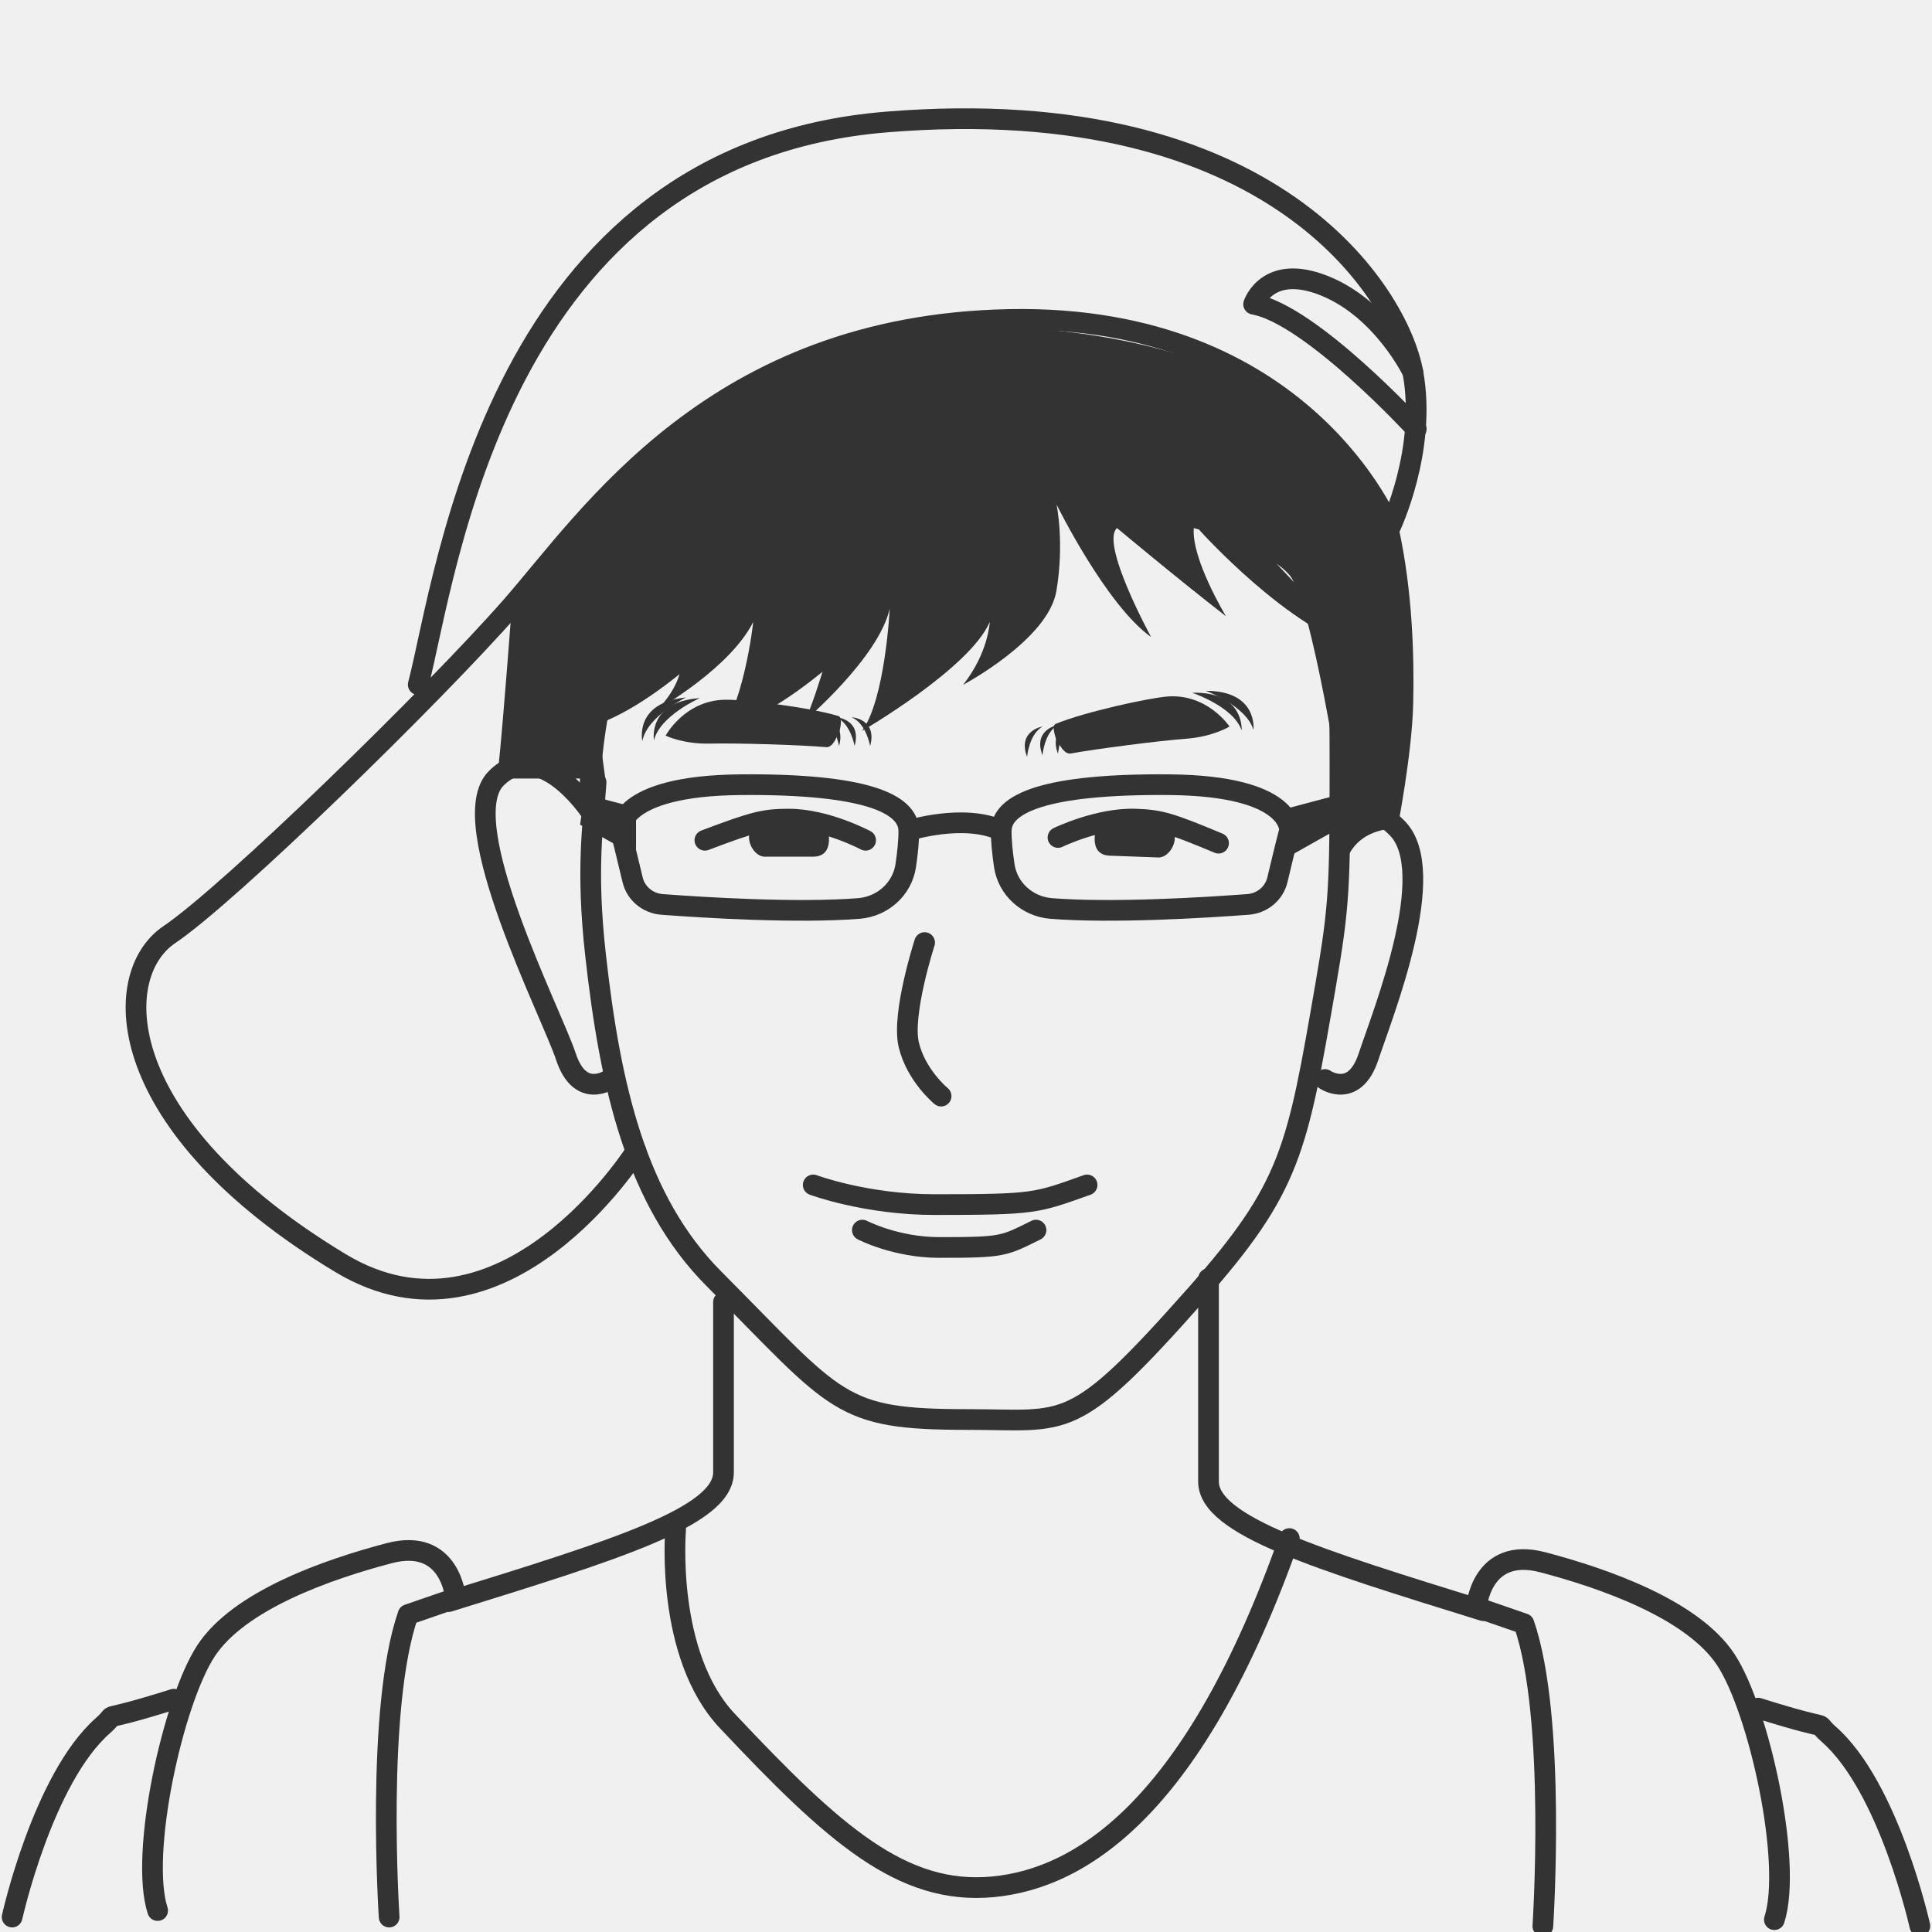
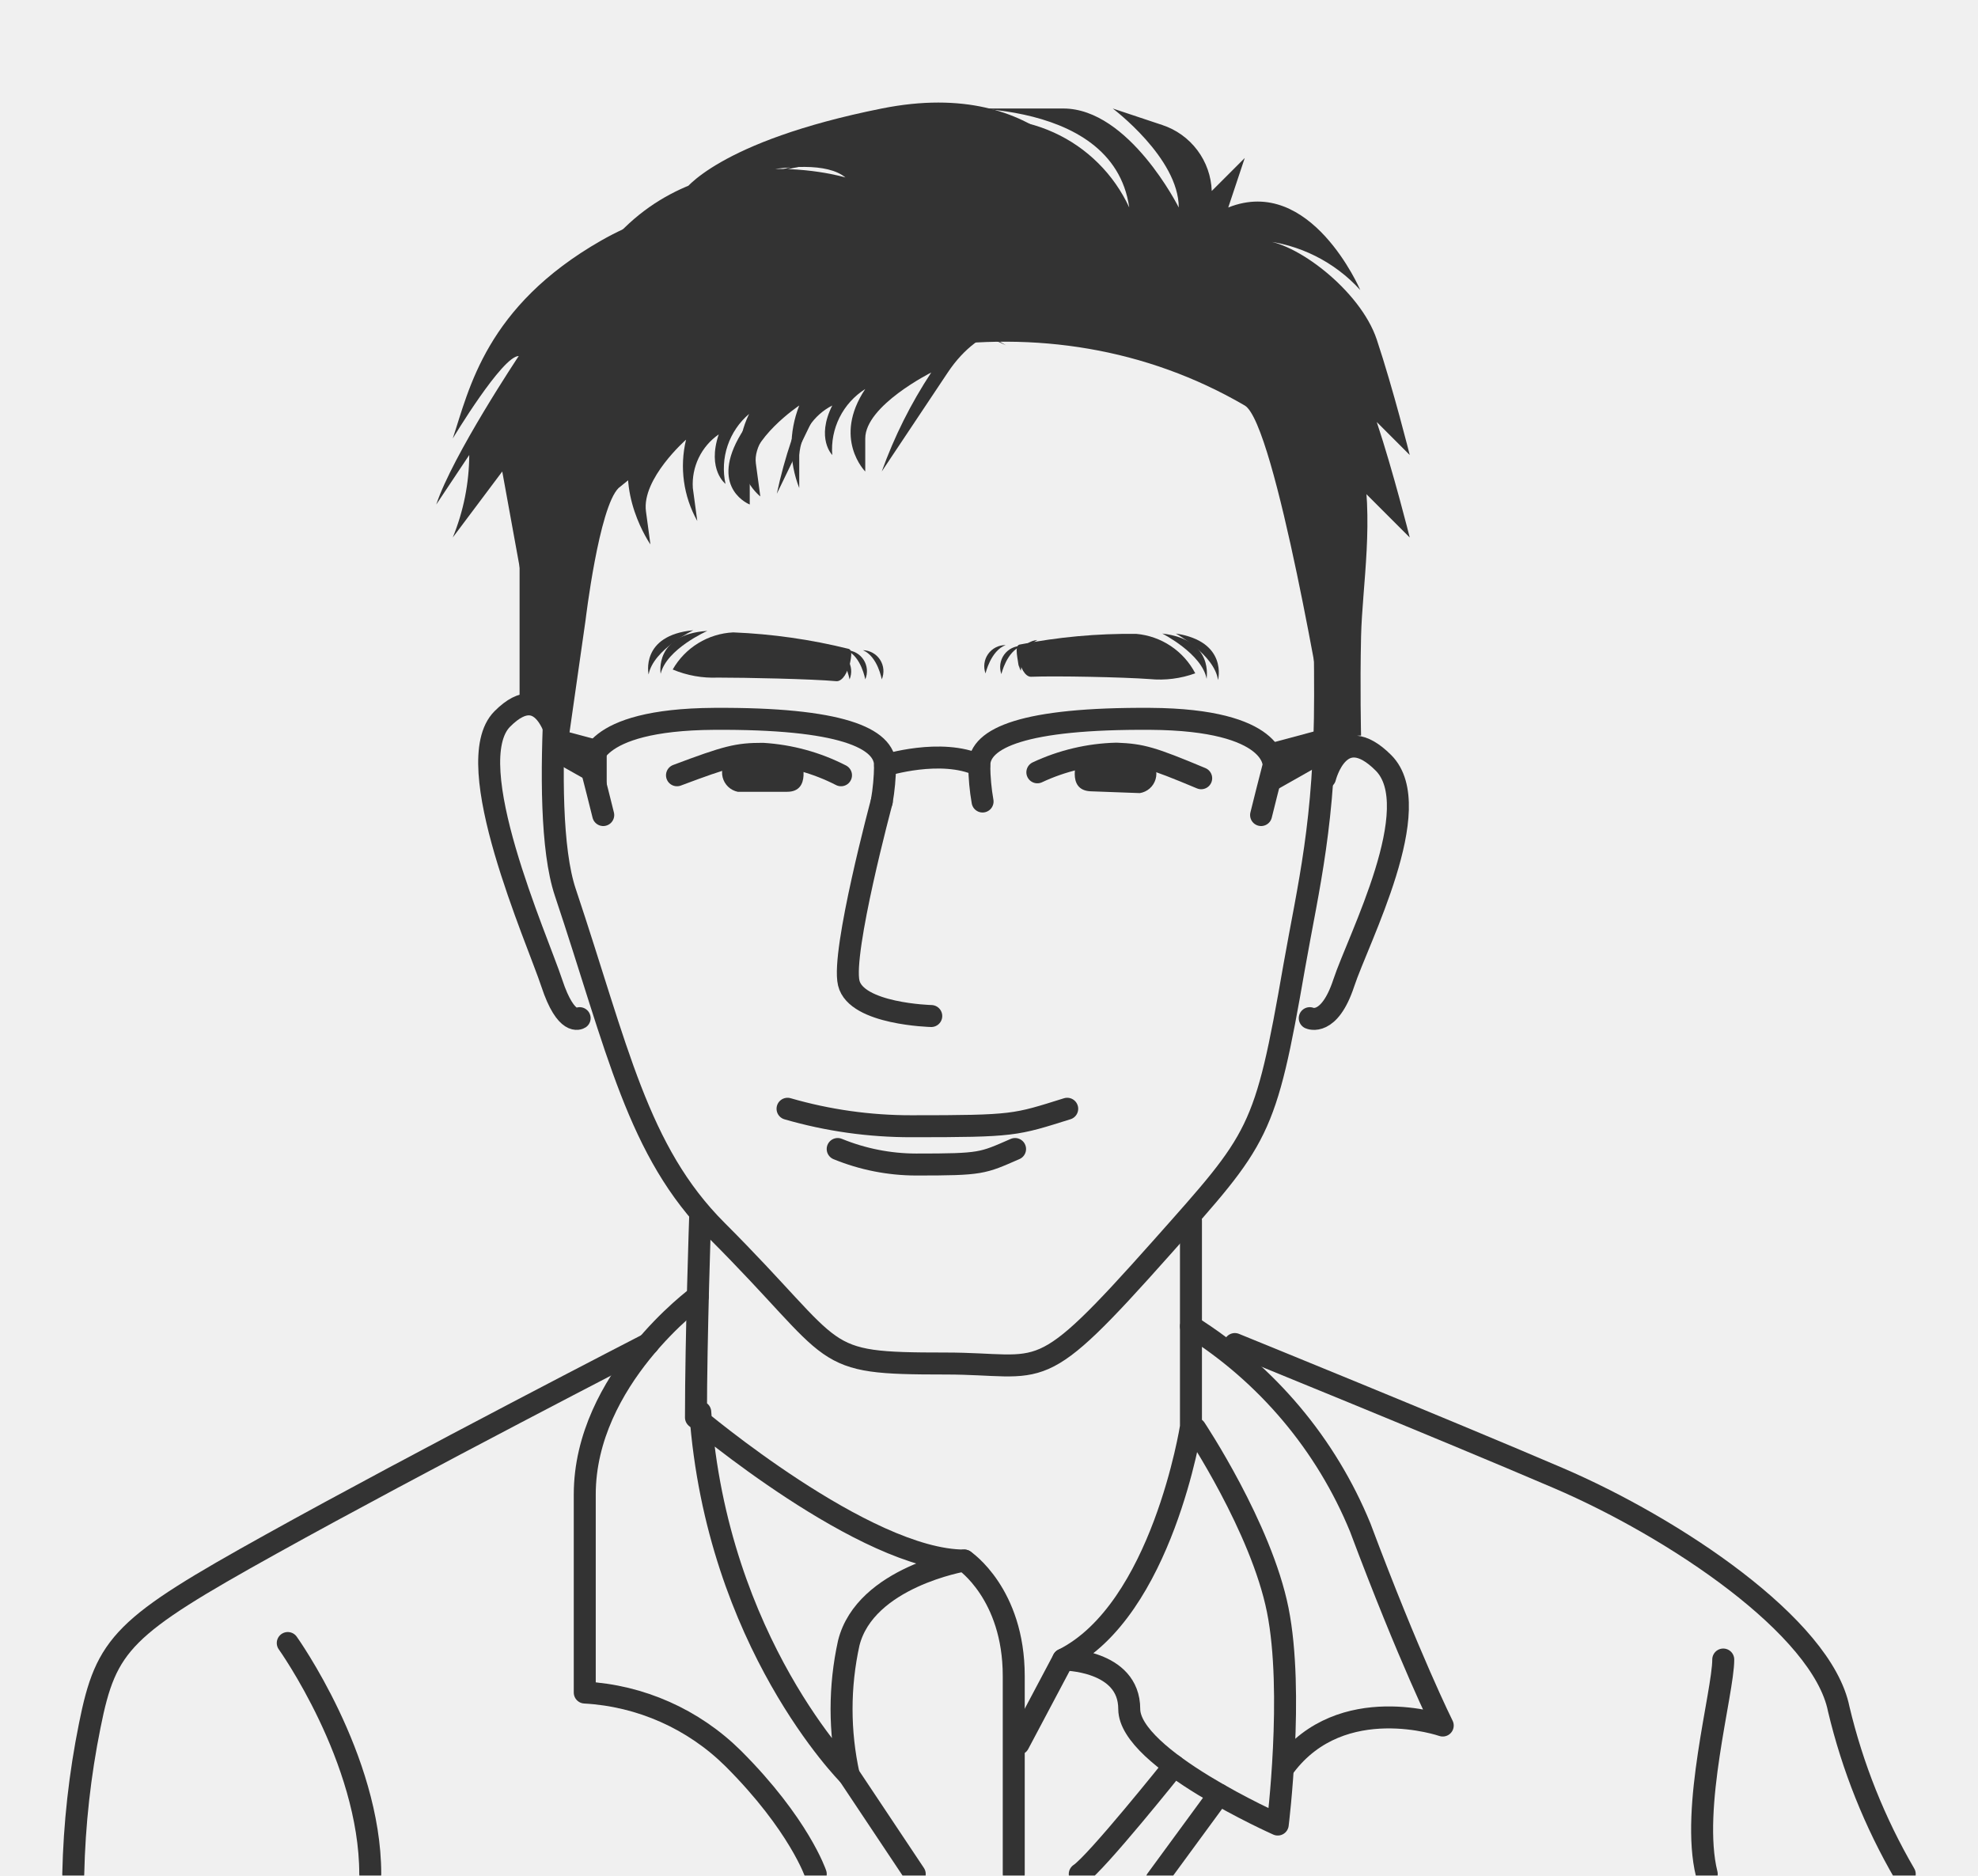
- <svg xmlns="http://www.w3.org/2000/svg" width="140" height="140" viewBox="0 0 140 140">
-   <g fill="none" fill-rule="evenodd" transform="translate(0 8.296)">
-     <path stroke="#333" stroke-linecap="round" stroke-linejoin="round" stroke-width="1.5" d="M97.098,46.906 C97.098,55.981 97.063,57.253 96.067,63.056 C93.993,75.05 93.583,77.687 86.683,85.503 C77.662,95.697 77.404,94.567 70.152,94.567 C60.757,94.567 60.757,93.437 51.736,84.373 C46.1,78.711 44.226,70.471 43.16,60.949 C42.445,54.616 42.996,51.403 43.195,48.401 C42.445,59.831 39.423,17.679 69.777,18.668 C95.692,19.503 97.098,27.461 97.098,46.906 Z" />
-     <path stroke="#333" stroke-linecap="round" stroke-linejoin="round" stroke-width="1.5" d="M97.098 52.756C97.098 52.756 98.129 48.566 101.245 51.709 104.35 54.851 100.214 65.116 99.172 68.259 98.141 71.401 96.008 69.93 96.008 69.93M42.703 50.379C42.703 50.379 39.048 44.976 35.943 48.119 32.839 51.261 39.973 65.127 41.004 68.259 42.035 71.401 44.167 69.93 44.167 69.93M62.725 52.592C62.725 52.592 59.854 51.061 57.171 51.061 55.379 51.061 54.664 51.238 51.079 52.592" />
-     <path fill="#333" fill-rule="nonzero" d="M59.913,51.497 C59.913,51.497 60.663,53.781 58.917,53.781 C57.172,53.781 56.246,53.781 55.403,53.781 C54.559,53.781 53.692,52.191 54.793,51.332 C54.793,51.332 56.551,50.802 59.913,51.497 Z" />
-     <path stroke="#333" stroke-linecap="round" stroke-linejoin="round" stroke-width="1.5" d="M76.666,52.391 C76.666,52.391 79.595,50.967 82.278,51.061 C84.07,51.12 84.773,51.332 88.3,52.803" />
-     <path fill="#333" fill-rule="nonzero" d="M79.525 51.391C79.525 51.391 78.681 53.651 80.427 53.71 82.172 53.769 83.098 53.804 83.941 53.839 84.785 53.874 85.722 52.309 84.656 51.414 84.644 51.403 82.91 50.814 79.525 51.391zM76.666 45.729C76.584 45.329 76.115 44.317 76.514 44.152 78.599 43.293 83.239 42.28 84.609 42.174 87.515 41.962 89.096 44.352 89.096 44.352 89.096 44.352 87.89 45.093 85.956 45.235 84.023 45.376 79.372 45.976 77.592 46.306 77.158 46.388 76.713 45.682 76.631 45.27L76.666 45.729z" />
-     <path stroke="#333" stroke-linecap="round" stroke-linejoin="round" stroke-width="1.5" d="M44.964 51.885C45.304 53.192 45.608 54.487 45.843 55.464 46.077 56.441 46.932 57.159 47.963 57.241 51.103 57.476 57.781 57.888 62.244 57.535 63.967 57.394 65.372 56.123 65.63 54.451 65.759 53.58 65.865 52.638 65.853 51.885 65.818 49.931 62.713 48.495 53.704 48.566 44.695 48.636 44.964 51.885 44.964 51.885zM93.443 51.885C93.103 53.192 92.798 54.487 92.564 55.464 92.33 56.441 91.474 57.159 90.444 57.241 87.304 57.476 80.626 57.888 76.162 57.535 74.44 57.394 73.034 56.123 72.777 54.451 72.648 53.58 72.542 52.638 72.554 51.885 72.589 49.931 75.694 48.495 84.703 48.566 93.712 48.636 93.443 51.885 93.443 51.885zM65.853 51.885C65.853 51.885 69.836 50.626 72.554 51.885" />
-     <polygon fill="#333" fill-rule="nonzero" points="46.089 50.237 42.363 49.249 42.035 51.462 46.089 53.745" />
-     <polygon fill="#333" fill-rule="nonzero" points="93.443 50.237 97.168 49.249 97.496 51.462 93.443 53.745" />
-     <path fill="#333" fill-rule="nonzero" d="M86.39,41.904 C86.39,41.904 89.389,42.904 89.975,44.634 C89.975,44.634 90.198,41.798 86.39,41.904 Z" />
-     <path fill="#333" fill-rule="nonzero" d="M87.374 41.762C87.374 41.762 90.326 42.857 90.83 44.599 90.83 44.599 91.182 41.762 87.374 41.762zM74.428 46.553C74.428 46.553 74.557 44.905 75.553 44.352 75.553 44.34 73.702 44.658 74.428 46.553zM75.542 46.435C75.542 46.435 75.67 44.787 76.666 44.234 76.666 44.234 74.827 44.552 75.542 46.435zM76.666 46.329C76.666 46.329 76.795 44.681 77.791 44.128 77.791 44.128 75.952 44.446 76.666 46.329zM60.745 45.164C60.792 44.764 61.155 43.704 60.745 43.587 58.589 42.939 53.879 42.374 52.497 42.41 49.592 42.48 48.233 45.011 48.233 45.011 48.233 45.011 49.51 45.635 51.443 45.588 53.387 45.541 58.074 45.682 59.878 45.847 60.311 45.882 60.686 45.141 60.733 44.717L60.745 45.164z" />
-     <path fill="#333" fill-rule="nonzero" d="M50.705,42.292 C50.705,42.292 47.811,43.575 47.389,45.352 C47.389,45.364 46.897,42.551 50.705,42.292 Z" />
-     <path fill="#333" fill-rule="nonzero" d="M49.709 42.245C49.709 42.245 46.874 43.622 46.546 45.411 46.546 45.411 45.925 42.621 49.709 42.245zM63.053 45.764C63.053 45.764 62.772 44.128 61.717 43.681 61.729 43.669 63.592 43.81 63.053 45.764zM61.928 45.764C61.928 45.764 61.647 44.128 60.593 43.681 60.593 43.669 62.467 43.81 61.928 45.764zM60.803 45.764C60.803 45.764 60.522 44.128 59.468 43.681 59.468 43.669 61.331 43.81 60.803 45.764z" />
-     <path stroke="#333" stroke-linecap="round" stroke-linejoin="round" stroke-width="1.5" d="M58.929 77.569C58.929 77.569 62.748 78.994 67.715 78.994 75.061 78.994 75.061 78.888 78.775 77.569M62.49 80.842C62.49 80.842 64.904 82.101 68.067 82.101 72.718 82.101 72.718 82.007 75.073 80.842" />
-     <path fill="#333" fill-rule="nonzero" d="M76.561,28.261 C76.561,28.261 80.145,35.547 83.414,37.866 C83.414,37.866 79.7,31.074 80.942,29.968 C80.942,29.968 85.359,33.664 88.838,36.359 C88.838,36.359 86.32,32.204 86.507,29.968 C86.507,29.968 91.838,31.451 93.454,33.393 C95.071,35.335 97.18,49.249 97.18,49.249 L97.332,56.193 C97.332,56.193 96.664,51.909 101.269,51.709 C101.269,51.709 102.323,46.329 102.405,42.692 C102.487,39.055 102.335,34.488 101.362,29.991 C97.976,25.46 93.466,15.266 68.664,15.266 C68.664,15.266 50.622,15.266 37.091,35.653 C35.966,50.379 35.966,48.119 35.966,48.119 L43.863,48.119 L43.394,44.67 C43.394,44.67 47.682,39.361 49.158,38.078 C49.158,38.078 50.33,40.326 47.67,43.092 C47.67,43.092 52.895,40.138 54.582,36.771 C54.582,36.771 53.915,43.104 51.712,45.611 C51.712,45.611 58.226,40.138 60.627,36.771 C60.627,36.771 59.269,41.974 58.331,43.916 C58.331,43.916 63.662,39.373 64.47,35.818 C64.47,35.818 64.154,42.351 62.467,44.67 C62.467,44.67 70.281,40.138 71.722,36.771 C71.722,36.771 71.628,39.008 69.789,41.327 C69.789,41.327 75.951,38.066 76.549,34.535 C77.146,31.004 76.561,28.261 76.561,28.261 Z" />
-     <path stroke="#333" stroke-linecap="round" stroke-linejoin="round" stroke-width="1.5" d="M30.308,41.315 C32.381,33.358 35.943,2.824 64.283,0.541 C92.318,-1.731 101.339,13.006 102.381,18.668 C103.424,24.33 100.73,29.933 100.73,29.933 C100.73,29.933 94.567,14.442 73.14,14.854 C51.724,15.266 42.738,29.179 37.056,35.653 C31.374,42.127 16.636,56.488 12.254,59.442 C7.884,62.409 8.13,73.261 24.673,83.231 C36.482,90.353 46.089,75.121 46.089,75.121" />
-     <path fill="#333" fill-rule="nonzero" d="M64.447 35.806C64.447 35.806 57.957 43.045 52.591 44.446 52.591 44.446 60.757 37.054 62.444 33.523 64.131 29.991 65.888 32.569 64.447 35.806zM54.301 35.806C54.301 35.806 47.811 43.045 42.445 44.446 42.445 44.446 50.611 37.054 52.298 33.523 53.985 29.991 55.742 32.569 54.301 35.806zM86.941 30.144C86.941 30.144 93.431 37.384 98.797 38.784 98.797 38.784 90.631 31.392 88.944 27.861 87.257 24.33 85.5 26.907 86.941 30.144z" />
-     <path stroke="#333" stroke-linecap="round" stroke-linejoin="round" stroke-width="1.5" d="M67.001 60.007C67.001 60.007 65.326 65.175 65.853 67.411 66.38 69.636 68.196 71.131 68.196 71.131M102.628 22.788C102.628 22.788 95.001 14.489 90.842 13.748 90.842 13.748 91.826 10.722 96.02 12.429 100.214 14.136 102.381 18.668 102.381 18.668M127.406 115.483C133.498 117.402 131.178 116.19 132.537 117.391 136.895 121.228 139.122 131.268 139.122 131.268M87.573 84.361C87.573 84.361 87.573 93.378 87.573 99.063 87.573 102.265 95.458 104.69 107.49 108.421" />
-     <path stroke="#333" stroke-linecap="round" stroke-linejoin="round" stroke-width="1.5" d="M48.959 102.535C48.959 102.535 48.174 111.611 52.708 116.414 60.393 124.582 65.349 129.044 71.933 128.432 78.517 127.819 86.636 122.428 93.431 103.195M111.801 131.281C111.801 131.281 112.796 116.178 110.43 109.363L106.986 108.174C106.986 108.174 107.325 103.736 111.801 104.913 116.276 106.09 122.661 108.327 125.063 111.976 127.464 115.624 129.901 126.713 128.577 130.81M12.594 114.836C6.502 116.755 8.822 115.543 7.463 116.743 3.104 120.58.879 130.621.879 130.621M52.427 86.056C52.427 86.056 52.427 92.719 52.427 98.404 52.427 101.606 44.542 104.03 32.51 107.762" />
-     <path stroke="#333" stroke-linecap="round" stroke-linejoin="round" stroke-width="1.5" d="M28.199,130.621 C28.199,130.621 27.203,115.519 29.57,108.703 L33.014,107.515 C33.014,107.515 32.674,103.077 28.199,104.254 C23.724,105.431 17.339,107.667 14.937,111.317 C12.535,114.966 10.099,126.054 11.423,130.15" />
+ <svg xmlns="http://www.w3.org/2000/svg" width="135" height="128" viewBox="0 0 135 128" fill="none">
+   <g clip-path="url(#clip0_423_202)">
+     <path d="M90.439 47.461C90.439 56.143 89.313 60.411 88.333 65.963C86.34 77.438 85.957 77.641 79.324 85.107C70.653 94.86 71.441 93.058 64.527 93.058C55.518 93.058 57.59 92.652 48.919 83.981C43.502 78.565 42.162 71.594 38.581 60.896C36.644 55.107 38.581 39.499 38.784 36.684C38.063 47.619 34.989 19.499 64.167 20.445C89.088 21.256 90.439 28.869 90.439 47.461Z" stroke="#333333" stroke-width="1.5" stroke-linecap="round" stroke-linejoin="round" />
+     <path d="M90.439 53.069C90.439 53.069 91.43 49.06 94.426 52.067C97.421 55.074 92.703 64.083 91.712 67.089C90.721 70.096 89.392 69.488 89.392 69.488" stroke="#333333" stroke-width="1.5" stroke-linecap="round" stroke-linejoin="round" />
+     <path d="M38.153 50.794C38.153 50.794 37.264 46.065 34.279 49.071C31.295 52.078 36.667 64.083 37.658 67.089C38.649 70.096 39.561 69.488 39.561 69.488" stroke="#333333" stroke-width="1.5" stroke-linecap="round" stroke-linejoin="round" />
+     <path d="M57.399 52.911C55.74 52.058 53.922 51.56 52.061 51.447C50.338 51.447 49.651 51.616 46.205 52.911" stroke="#333333" stroke-width="1.5" stroke-linecap="round" stroke-linejoin="round" />
+     <path d="M54.696 51.853C54.696 51.853 55.405 54.038 53.727 54.038H50.349C50.102 53.986 49.875 53.867 49.693 53.692C49.511 53.517 49.382 53.295 49.321 53.05C49.26 52.806 49.269 52.549 49.347 52.309C49.425 52.069 49.57 51.857 49.764 51.695C51.398 51.375 53.085 51.429 54.696 51.853Z" fill="#333333" />
+     <path d="M70.8 52.709C72.49 51.916 74.327 51.483 76.194 51.436C77.917 51.504 78.592 51.695 81.982 53.114" stroke="#333333" stroke-width="1.5" stroke-linecap="round" stroke-linejoin="round" />
+     <path d="M73.547 51.752C73.547 51.752 72.737 53.914 74.414 54.004L77.793 54.128C78.043 54.088 78.277 53.978 78.467 53.812C78.657 53.645 78.796 53.427 78.868 53.184C78.94 52.942 78.942 52.684 78.873 52.44C78.804 52.196 78.668 51.977 78.48 51.808C76.86 51.421 75.175 51.401 73.547 51.752Z" fill="#333333" />
+     <path d="M69.516 45.502C69.516 45.107 69.189 44.083 69.583 43.992C72.209 43.476 74.881 43.231 77.556 43.261C78.398 43.336 79.208 43.623 79.91 44.093C80.613 44.563 81.186 45.203 81.577 45.952C80.583 46.313 79.521 46.448 78.469 46.346C76.61 46.211 72.095 46.121 70.36 46.188C69.944 46.188 69.617 45.479 69.583 45.062L69.516 45.502Z" fill="#333333" />
+     <path d="M60.18 54.702C60.322 53.891 60.397 53.07 60.406 52.247C60.406 50.367 57.388 49.004 48.728 49.06C40.068 49.117 40.315 52.247 40.315 52.247C40.642 53.486 40.946 54.736 41.171 55.626" stroke="#333333" stroke-width="1.5" stroke-linecap="round" stroke-linejoin="round" />
+     <path d="M67.061 54.702C66.919 53.891 66.844 53.07 66.836 52.247C66.836 50.367 69.854 49.004 78.514 49.06C87.174 49.117 86.926 52.247 86.926 52.247C86.599 53.486 86.295 54.736 86.07 55.626" stroke="#333333" stroke-width="1.5" stroke-linecap="round" stroke-linejoin="round" />
+     <path d="M60.405 52.236C60.405 52.236 64.234 51.031 66.835 52.236" stroke="#333333" stroke-width="1.5" stroke-linecap="round" stroke-linejoin="round" />
+     <path d="M41.408 50.659L37.827 49.702L37.511 51.819L41.408 54.015V50.659Z" fill="#333333" />
+     <path d="M86.926 50.659L90.495 49.702L90.811 51.819L86.926 54.015V50.659Z" fill="#333333" />
+     <path d="M79.324 43.238C79.324 43.238 82.038 44.612 82.354 46.335C82.32 46.335 82.928 43.666 79.324 43.238Z" fill="#333333" />
+     <path d="M80.248 43.238C80.248 43.238 82.894 44.691 83.131 46.414C83.131 46.414 83.829 43.779 80.248 43.238Z" fill="#333333" />
+     <path d="M67.263 45.963C67.263 45.963 67.613 44.409 68.637 44.026C68.404 44.023 68.173 44.077 67.965 44.182C67.756 44.288 67.577 44.443 67.441 44.634C67.306 44.824 67.219 45.045 67.188 45.277C67.157 45.508 67.183 45.744 67.263 45.963Z" fill="#333333" />
+     <path d="M68.345 46.008C68.345 46.008 68.694 44.465 69.73 44.083C69.496 44.078 69.266 44.13 69.057 44.235C68.848 44.339 68.668 44.493 68.532 44.682C68.396 44.871 68.308 45.091 68.275 45.322C68.242 45.553 68.266 45.789 68.345 46.008Z" fill="#333333" />
+     <path d="M69.673 45.783C69.673 45.783 69.797 44.206 70.8 43.677C70.564 43.699 70.337 43.779 70.14 43.91C69.943 44.04 69.781 44.218 69.669 44.427C69.558 44.636 69.5 44.869 69.501 45.105C69.501 45.342 69.561 45.575 69.673 45.783Z" fill="#333333" />
+     <path d="M57.928 45.794C57.928 45.411 58.311 44.409 57.928 44.285C55.345 43.644 52.704 43.267 50.045 43.159C49.199 43.2 48.376 43.453 47.654 43.896C46.931 44.339 46.332 44.957 45.912 45.693C46.888 46.102 47.941 46.29 48.998 46.245C50.867 46.245 55.372 46.335 57.106 46.492C57.523 46.492 57.883 45.817 57.928 45.366V45.794Z" fill="#333333" />
+     <path d="M48.277 43.058C48.277 43.058 45.495 44.285 45.09 45.986C45.09 45.986 44.617 43.294 48.277 43.058Z" fill="#333333" />
+     <path d="M47.32 43.013C47.32 43.013 44.594 44.319 44.268 46.031C44.268 46.031 43.671 43.362 47.32 43.013Z" fill="#333333" />
+     <path d="M60.18 46.369C60.18 46.369 59.91 44.803 58.896 44.375C59.13 44.38 59.36 44.443 59.564 44.557C59.768 44.671 59.941 44.834 60.068 45.031C60.195 45.228 60.271 45.453 60.291 45.686C60.31 45.919 60.272 46.154 60.18 46.369Z" fill="#333333" />
+     <path d="M59.054 46.369C59.054 46.369 58.784 44.803 57.77 44.375C58.004 44.38 58.233 44.443 58.438 44.557C58.642 44.671 58.815 44.834 58.942 45.031C59.069 45.228 59.145 45.453 59.165 45.686C59.184 45.919 59.146 46.154 59.054 46.369Z" fill="#333333" />
+     <path d="M57.984 46.369C57.984 46.369 57.703 44.803 56.7 44.375C56.933 44.383 57.161 44.447 57.364 44.562C57.567 44.677 57.739 44.84 57.865 45.036C57.991 45.232 58.068 45.455 58.089 45.687C58.109 45.92 58.074 46.153 57.984 46.369Z" fill="#333333" />
+     <path d="M53.75 75.671C56.498 76.467 59.346 76.868 62.207 76.864C69.268 76.864 69.268 76.785 72.838 75.671" stroke="#333333" stroke-width="1.5" stroke-linecap="round" stroke-linejoin="round" />
+     <path d="M57.173 78.418C58.871 79.114 60.688 79.473 62.523 79.477C67.027 79.477 67.027 79.398 69.279 78.418" stroke="#333333" stroke-width="1.5" stroke-linecap="round" stroke-linejoin="round" />
+     <path d="M84.955 27.675C87.05 28.891 90.496 49.702 90.496 49.702L90.642 56.346C90.642 56.346 88.39 50.389 92.894 50.197C92.894 50.197 92.816 46.92 92.894 43.441C92.973 39.961 93.829 35.366 92.894 31.053C89.64 26.718 86.982 17.191 63.131 17.191C63.131 17.191 48.491 13.812 35.462 33.306V47.945L38.84 50.197L39.966 42.315C39.966 42.315 40.879 34.623 42.219 33.306C54.55 23.171 71.442 19.792 84.955 27.675Z" fill="#333333" />
+     <path d="M60.18 54.702C60.18 54.702 57.421 64.961 57.928 67.089C58.435 69.218 63.559 69.342 63.559 69.342" stroke="#333333" stroke-width="1.5" stroke-linecap="round" stroke-linejoin="round" />
+     <path d="M81.284 83.306V97.371C81.284 97.371 79.324 109.882 72.568 113.261C72.568 113.261 77.072 113.261 77.072 116.639C77.072 120.017 87.207 124.522 87.207 124.522C87.207 124.522 88.333 115.513 87.207 109.882C86.081 104.252 81.577 97.495 81.577 97.495" stroke="#333333" stroke-width="1.5" stroke-linecap="round" stroke-linejoin="round" />
+     <path d="M47.793 82.855C47.793 82.855 47.5 91.301 47.5 96.74C47.5 96.74 59.054 106.504 65.811 106.504C65.811 106.504 59.054 107.63 57.928 112.134C57.274 115.102 57.274 118.176 57.928 121.143C57.928 121.143 48.919 112.134 47.793 96.369" stroke="#333333" stroke-width="1.5" stroke-linecap="round" stroke-linejoin="round" />
+     <path d="M77.072 14.161C76.025 11.894 74.199 10.078 71.925 9.044C69.651 8.01 67.082 7.828 64.685 8.531C55.676 10.783 52.297 11.909 52.297 11.909C52.297 11.909 60.18 9.657 62.432 11.909C62.432 11.909 48.919 11.909 41.036 16.414C33.153 20.918 32.027 26.549 30.901 29.927C30.901 29.927 34.279 24.297 35.405 24.297C35.405 24.297 30.901 31.053 29.775 34.432L32.027 31.053C32.016 32.985 31.634 34.897 30.901 36.684L34.279 32.179L36.532 44.567C36.532 44.567 43.288 20.918 57.928 19.792C72.568 18.666 78.198 19.792 78.198 19.792C78.198 19.792 88.333 26.549 90.586 32.179C92.838 37.81 92.838 50.197 92.838 50.197L91.712 47.945L92.838 33.306L96.216 36.684C96.216 36.684 95.09 32.179 93.964 28.801L96.216 31.053C96.216 31.053 95.09 26.549 93.964 23.17C92.838 19.792 88.333 16.414 86.081 16.414C88.675 16.659 91.085 17.864 92.838 19.792C92.838 19.792 89.46 11.909 83.829 14.161L84.955 10.783L82.703 13.035C82.668 12.029 82.326 11.058 81.721 10.252C81.117 9.447 80.281 8.846 79.324 8.531L75.946 7.405C75.946 7.405 80.451 10.783 80.451 14.161C80.451 14.161 77.072 7.405 72.568 7.405H63.559C63.559 7.405 75.946 6.279 77.072 14.161Z" fill="#333333" />
+     <path d="M74.82 13.035C74.82 13.035 71.441 5.152 60.18 7.405C48.919 9.657 46.667 13.035 46.667 13.035C46.667 13.035 55.214 10.062 57.703 12.112C57.703 12.112 46.588 8.734 40.439 18.227L62.432 16.414L74.82 13.035Z" fill="#333333" />
+     <path d="M77.072 24.297C77.072 24.297 69.189 18.666 64.685 25.423L60.18 32.179C61.034 29.801 62.168 27.533 63.558 25.423C63.558 25.423 59.054 27.675 59.054 29.927V32.179C59.054 32.179 56.802 29.927 59.054 26.549C58.304 27.024 57.698 27.694 57.301 28.488C56.904 29.282 56.732 30.169 56.802 31.053C56.802 31.053 55.676 29.927 56.802 27.675C56.169 27.999 55.63 28.48 55.236 29.071C54.842 29.663 54.606 30.345 54.549 31.053V33.306C53.838 31.496 53.838 29.484 54.549 27.675C54.549 27.675 51.171 29.927 51.171 32.179V34.432C51.171 34.432 48.502 33.396 50.394 29.927C52.286 26.459 63.558 13.035 77.072 24.297Z" fill="#333333" />
+     <path d="M68.671 23.576C68.671 23.576 60.09 19.072 56.554 26.391L53.018 33.7C53.54 31.229 54.352 28.828 55.439 26.549C55.439 26.549 51.284 29.398 51.588 31.628L51.892 33.88C51.892 33.88 49.358 31.954 51.126 28.249C50.45 28.825 49.944 29.573 49.66 30.414C49.376 31.255 49.327 32.157 49.516 33.024C49.516 33.024 48.243 32.056 49.054 29.646C48.469 30.052 47.999 30.602 47.689 31.243C47.379 31.885 47.24 32.595 47.286 33.306L47.59 35.558C46.644 33.87 46.37 31.887 46.824 30.006C46.824 30.006 43.784 32.675 44.088 34.905L44.392 37.157C44.392 37.157 41.881 33.576 43.266 29.927C44.651 26.279 53.739 14.274 68.671 23.576Z" fill="#333333" />
+     <path d="M65.811 106.504C65.811 106.504 69.189 108.756 69.189 114.387V127.9" stroke="#333333" stroke-width="1.5" stroke-linecap="round" stroke-linejoin="round" />
+     <path d="M72.567 113.26L69.516 119.015" stroke="#333333" stroke-width="1.5" stroke-linecap="round" stroke-linejoin="round" />
+     <path d="M57.928 121.143L62.432 127.9" stroke="#333333" stroke-width="1.5" stroke-linecap="round" stroke-linejoin="round" />
+     <path d="M80.135 120.513C80.135 120.513 74.82 127.168 73.694 127.9" stroke="#333333" stroke-width="1.5" stroke-linecap="round" stroke-linejoin="round" />
+     <path d="M47.624 88.486C47.624 88.486 39.91 94.116 39.91 101.999V115.513C43.726 115.724 47.331 117.327 50.045 120.017C54.55 124.522 55.676 127.9 55.676 127.9" stroke="#333333" stroke-width="1.5" stroke-linecap="round" stroke-linejoin="round" />
+     <path d="M81.284 90.524C86.473 93.783 90.513 98.582 92.838 104.252C96.216 113.261 98.468 117.765 98.468 117.765C98.468 117.765 91.588 115.378 87.703 120.513" stroke="#333333" stroke-width="1.5" stroke-linecap="round" stroke-linejoin="round" />
+     <path d="M83.198 122.472L78.93 128.294" stroke="#333333" stroke-width="1.5" stroke-linecap="round" stroke-linejoin="round" />
+     <path d="M44.234 91.729C44.234 91.729 28.649 99.747 18.514 105.378C8.378 111.008 7.252 112.134 6.126 117.765C5.451 121.103 5.074 124.495 5 127.9" stroke="#333333" stroke-width="1.5" stroke-linecap="round" stroke-linejoin="round" />
+     <path d="M84.279 91.729C84.279 91.729 98.469 97.495 106.351 100.873C114.234 104.252 124.369 111.008 125.495 116.639C126.436 120.593 127.954 124.388 130 127.9" stroke="#333333" stroke-width="1.5" stroke-linecap="round" stroke-linejoin="round" />
+     <path d="M19.64 112.134C19.64 112.134 25.27 120.017 25.27 127.9" stroke="#333333" stroke-width="1.5" stroke-linecap="round" stroke-linejoin="round" />
+     <path d="M117.613 113.26C117.613 115.513 115.36 123.396 116.486 127.9" stroke="#333333" stroke-width="1.5" stroke-linecap="round" stroke-linejoin="round" />
  </g>
+   <defs>
+     <clipPath id="clip0_423_202">
+       <rect width="135" height="128" fill="white" />
+     </clipPath>
+   </defs>
</svg>
